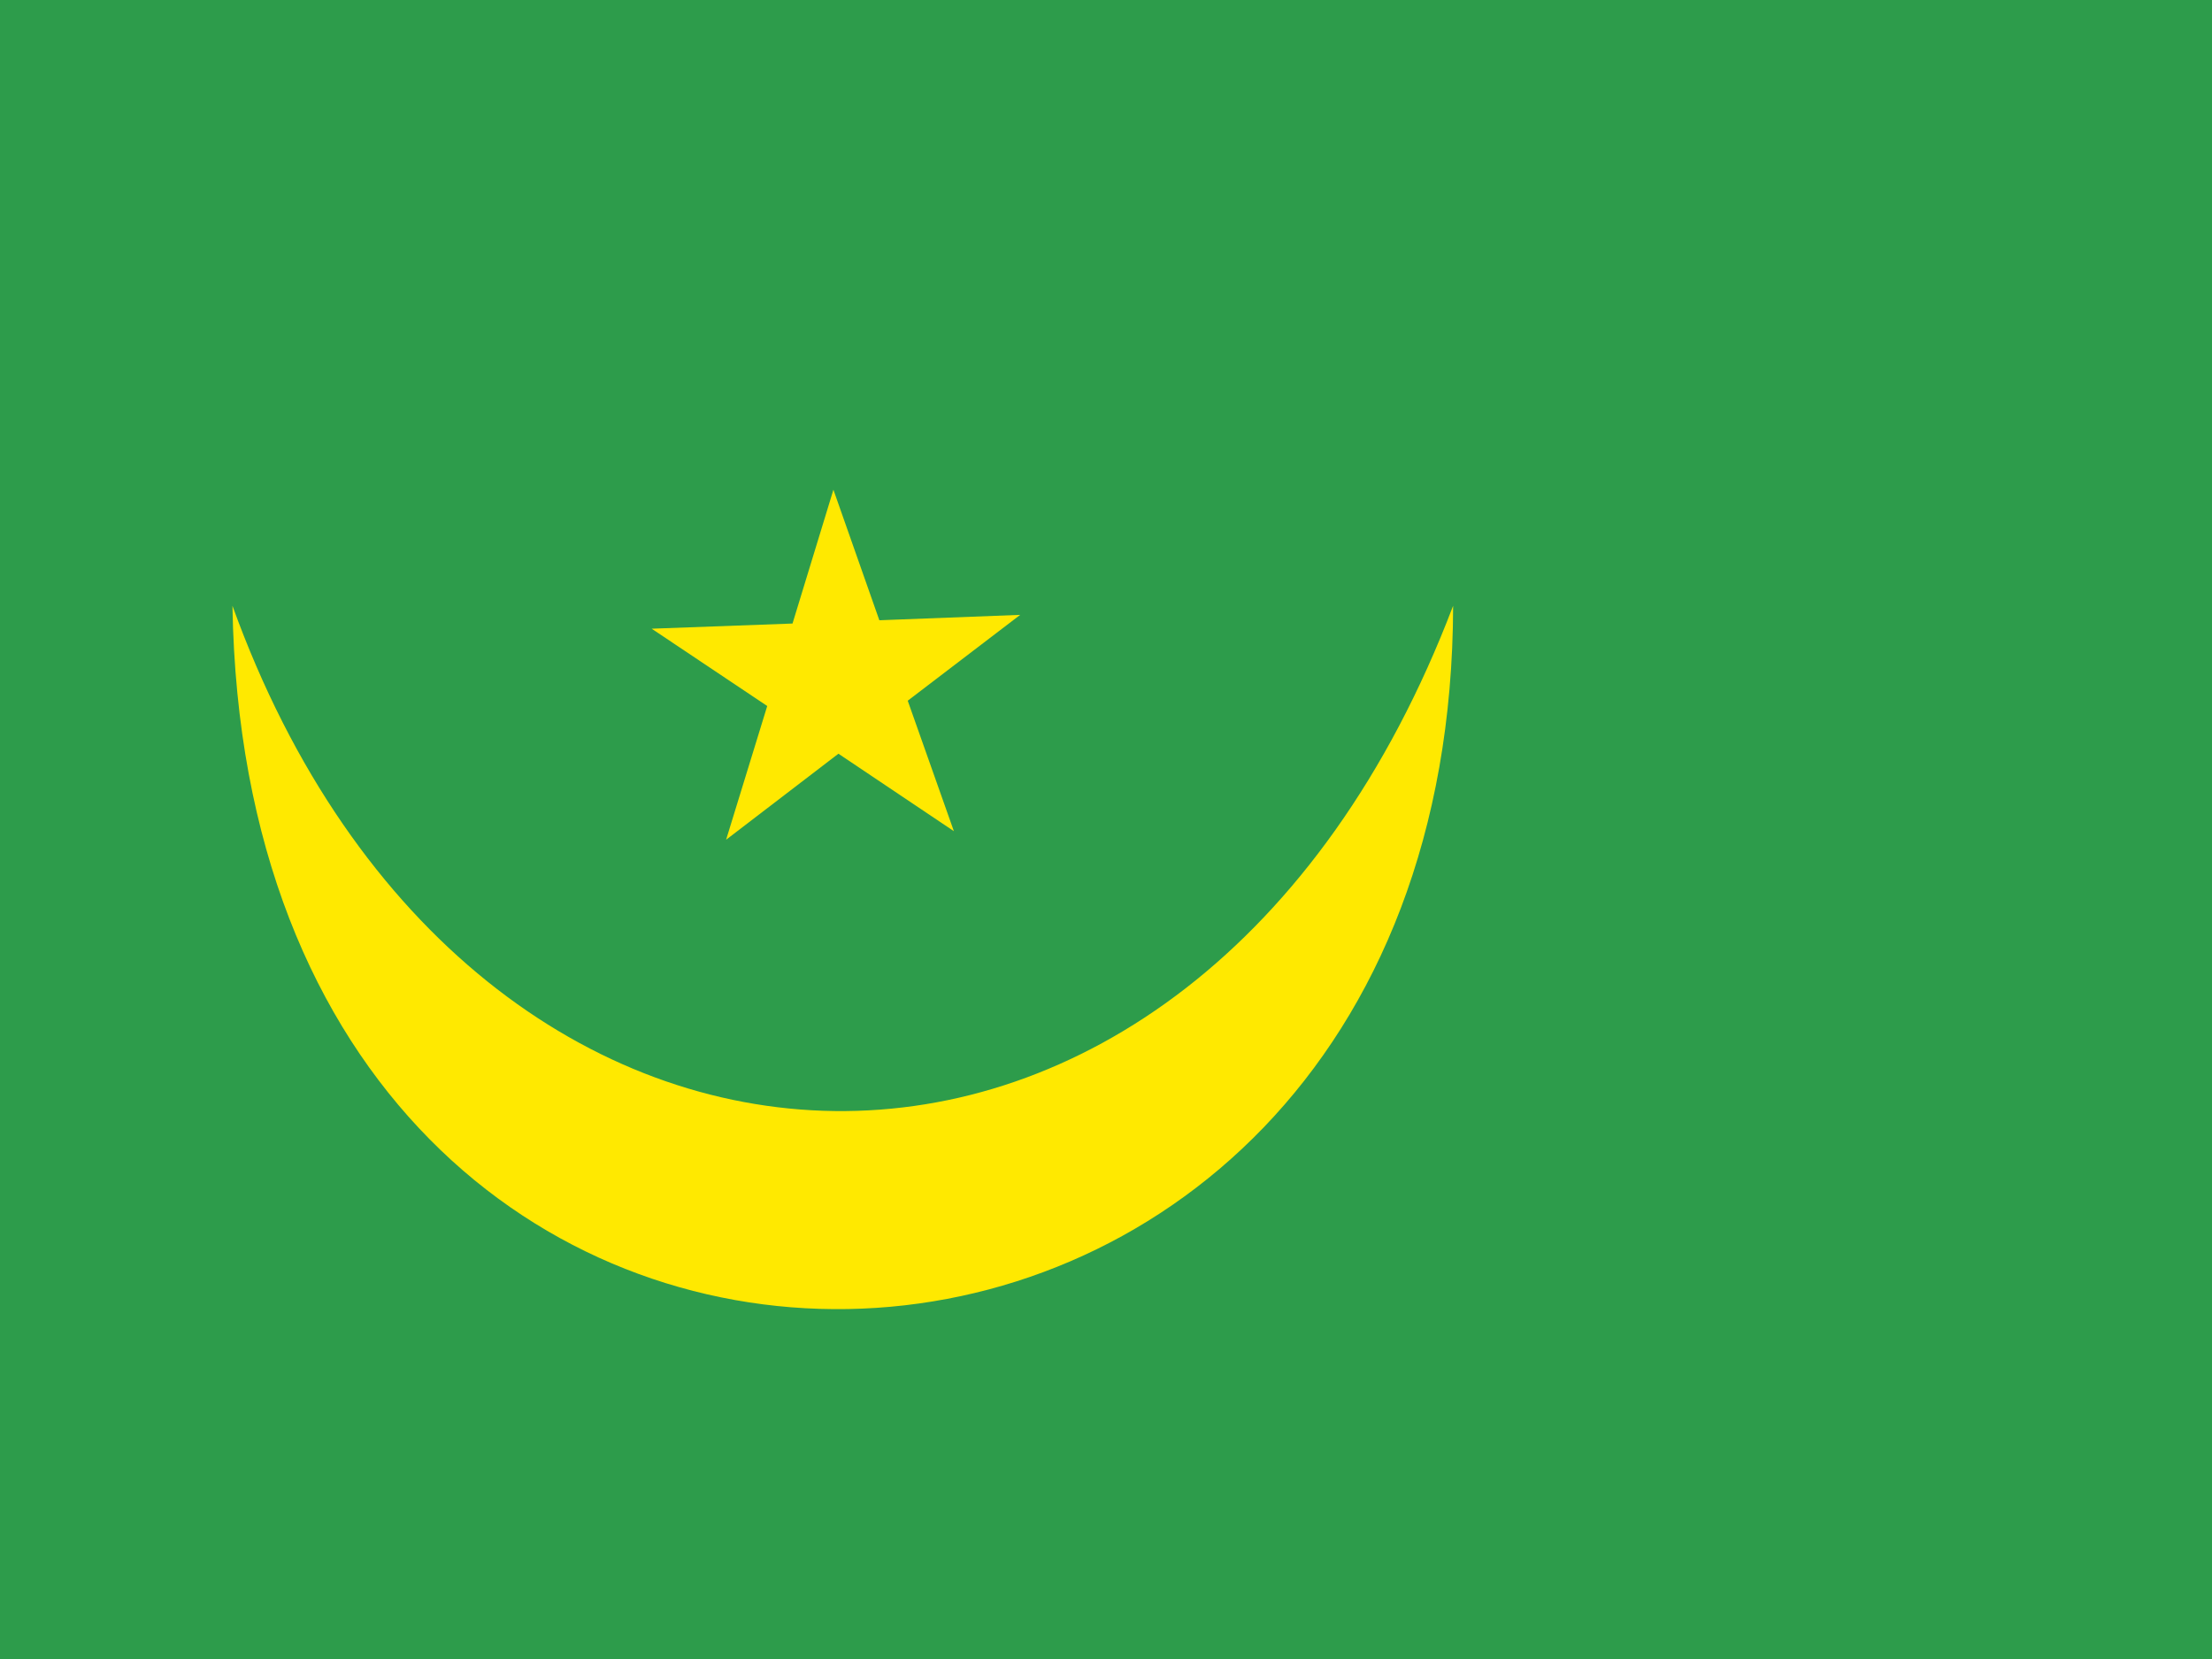
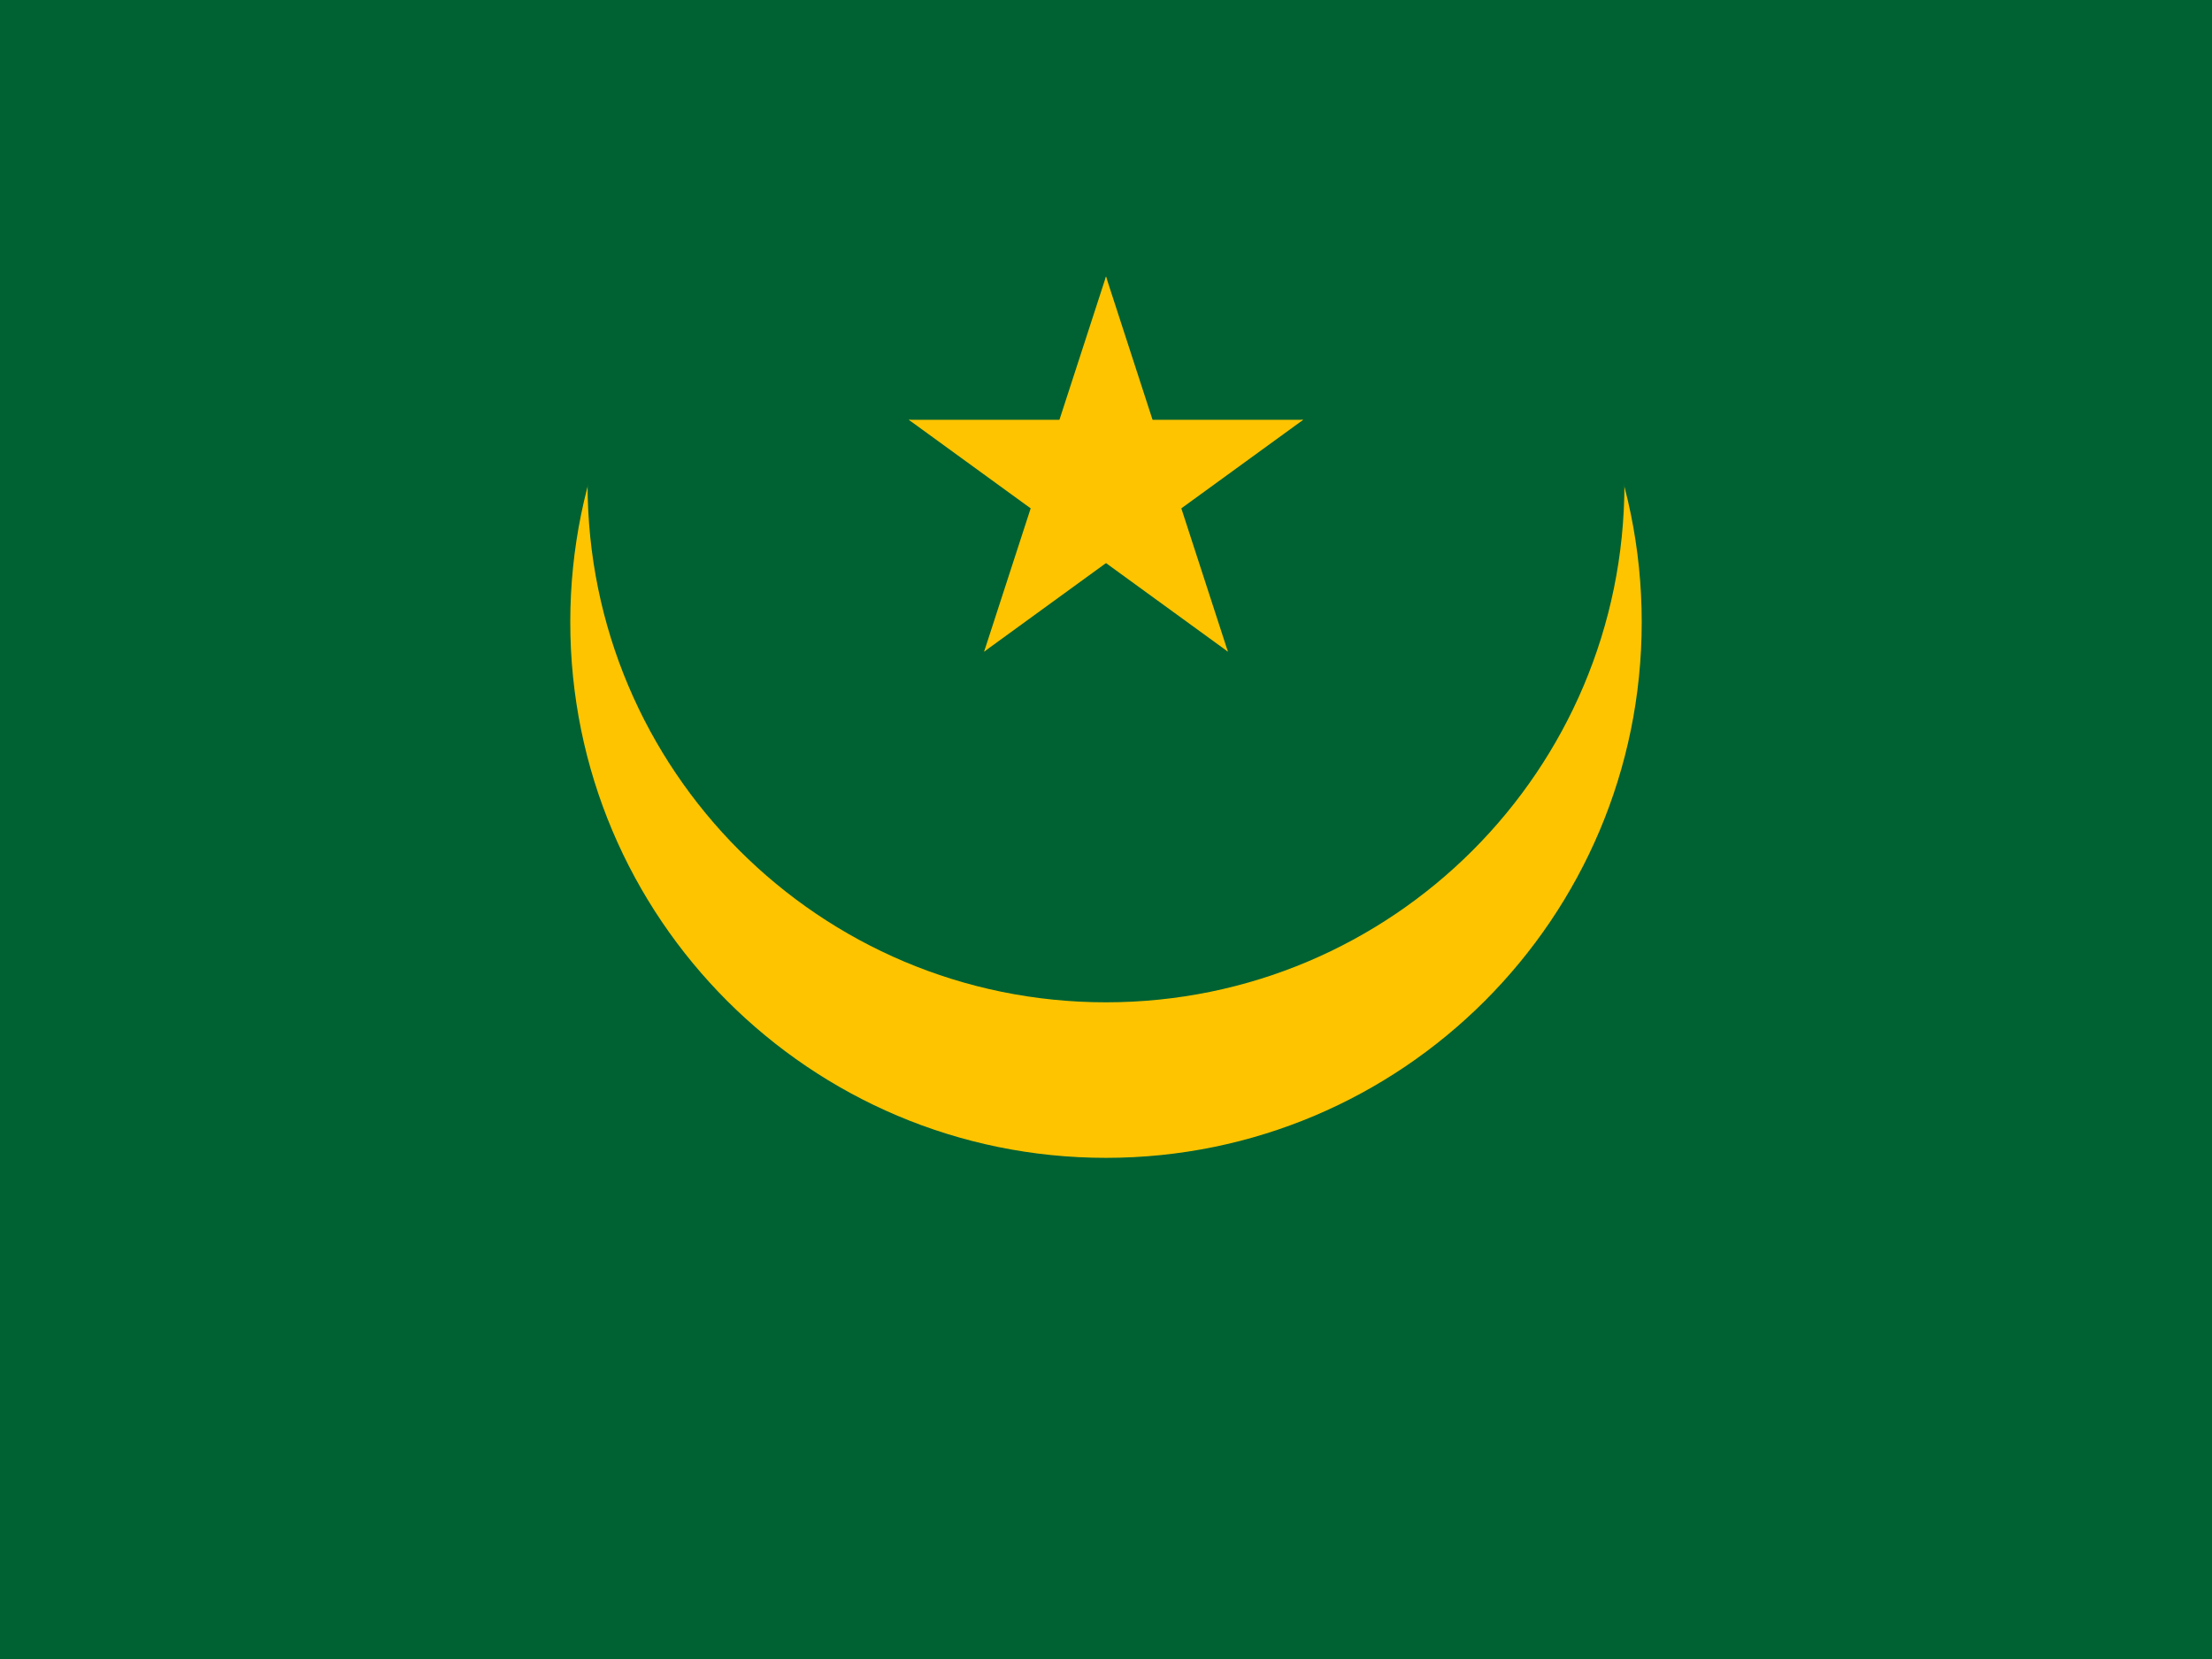
- <svg xmlns="http://www.w3.org/2000/svg" id="svg378" height="480" width="640" version="1" y="0" x="0">
-   <defs id="defs380">
-     <clipPath id="clipPath7229" clipPathUnits="userSpaceOnUse">
-       <rect id="rect7231" fill-opacity="0.67" height="480" width="640" y="0" x="0" />
-     </clipPath>
-   </defs>
-   <g id="flag" fill-rule="evenodd" clip-path="url(#clipPath7229)">
-     <rect id="rect149" transform="scale(-1)" height="480" width="685.71" y="-480" x="-662.86" fill="#2d9c4b" />
-     <path id="path673" d="m67.255 175.27c69.077 191.41 277.65 198.43 353.18 0-0.537 265.16-348.61 277.45-353.18 0z" fill="#ffe900" />
-     <polygon id="polygon638" transform="matrix(.57539 -.021671 .010838 .56753 -68.784 7.4629)" points="533.78 256.9 555.61 324.28 626.44 324.23 569.1 365.81 591.04 433.16 591.04 433.16 533.77 391.48 476.5 433.15 498.45 365.81 441.12 324.21 511.95 324.28" fill="#ffe900" />
+ <svg xmlns="http://www.w3.org/2000/svg" xmlns:xlink="http://www.w3.org/1999/xlink" height="480" width="640" version="1">
+   <path fill="#006233" d="M0 0h640v480H0z" />
+   <circle cx="320" cy="180" r="155" fill="#ffc400" />
+   <path d="M243.425 11.216A150 150 0 0 0 170 140a150 150 0 0 0 150 150 150 150 0 0 0 150-150 150 150 0 0 0-73.433-128.784H243.425z" fill="#006233" />
+   <g id="b" transform="matrix(5 0 0 5 320 140)">
+     <path id="a" d="M0-12L-3.708-.587l5.706 1.854" fill="#ffc400" />
+     <use height="100%" width="100%" xlink:href="#a" transform="scale(-1 1)" />
  </g>
+   <use height="100%" width="100%" xlink:href="#b" transform="rotate(72 320 140)" />
+   <use height="100%" width="100%" xlink:href="#b" transform="rotate(144 320 140)" />
+   <use height="100%" width="100%" xlink:href="#b" transform="rotate(-144 320 140)" />
+   <use height="100%" width="100%" xlink:href="#b" transform="rotate(-72 320 140)" />
</svg>
